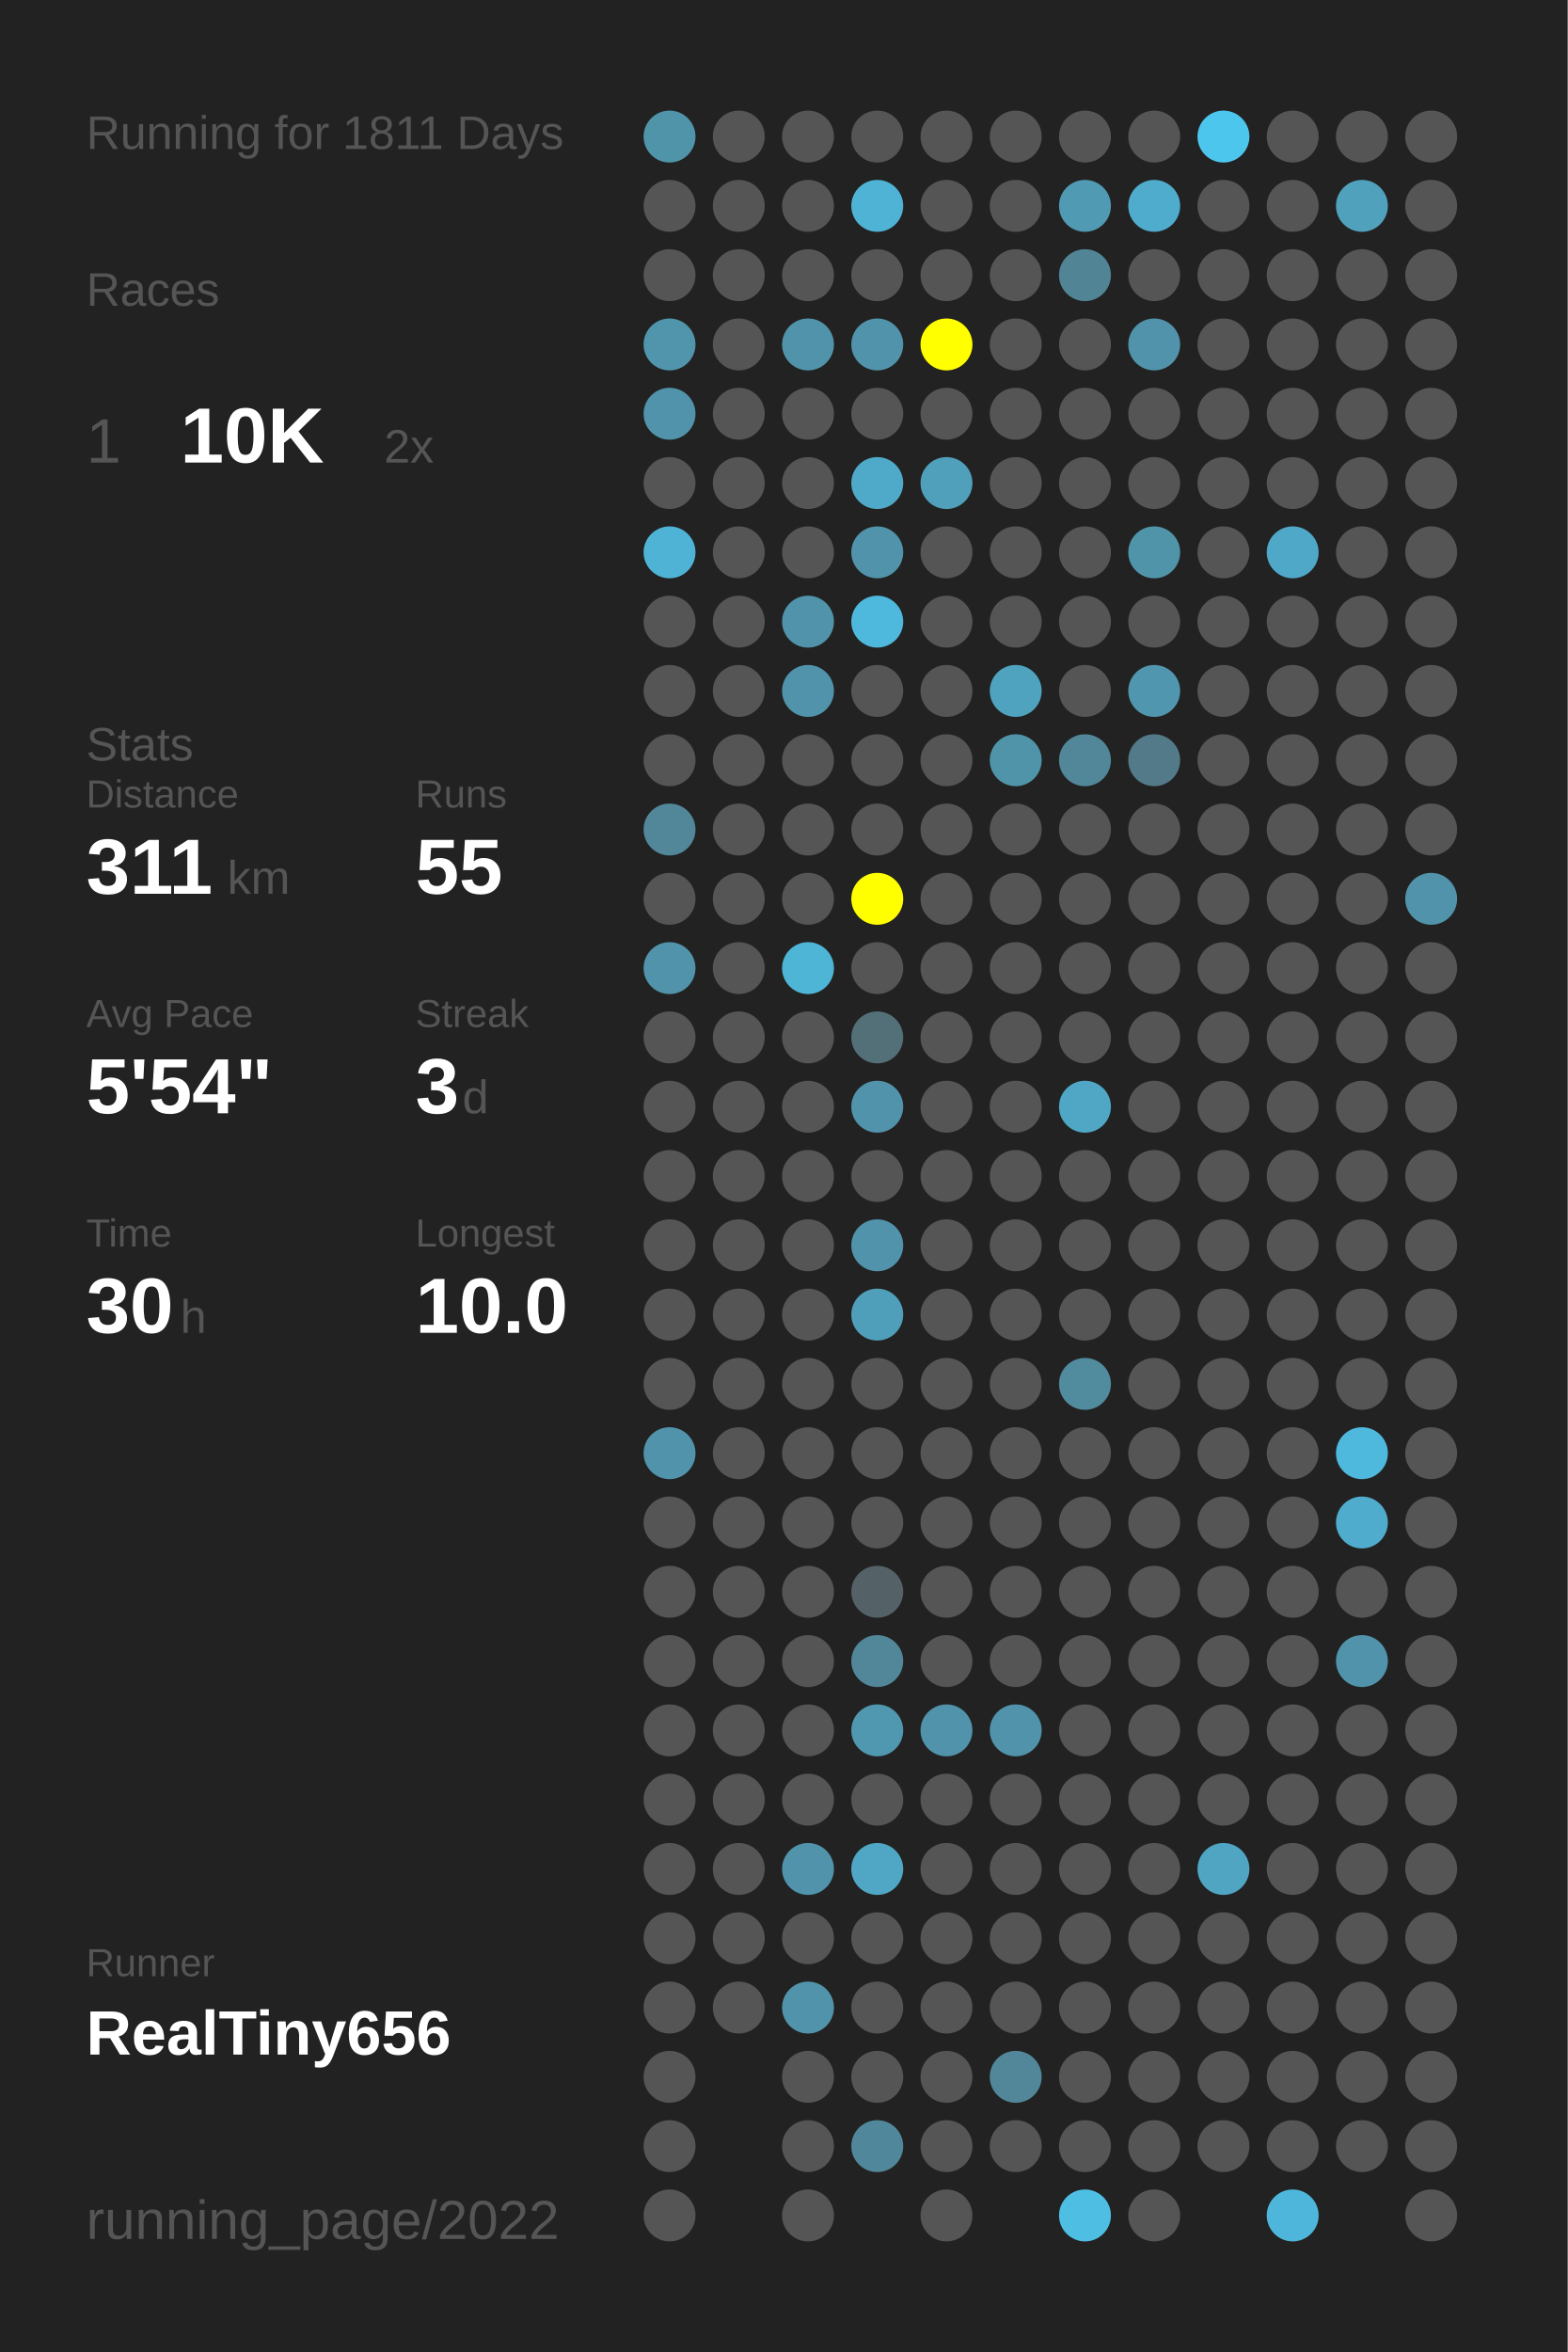
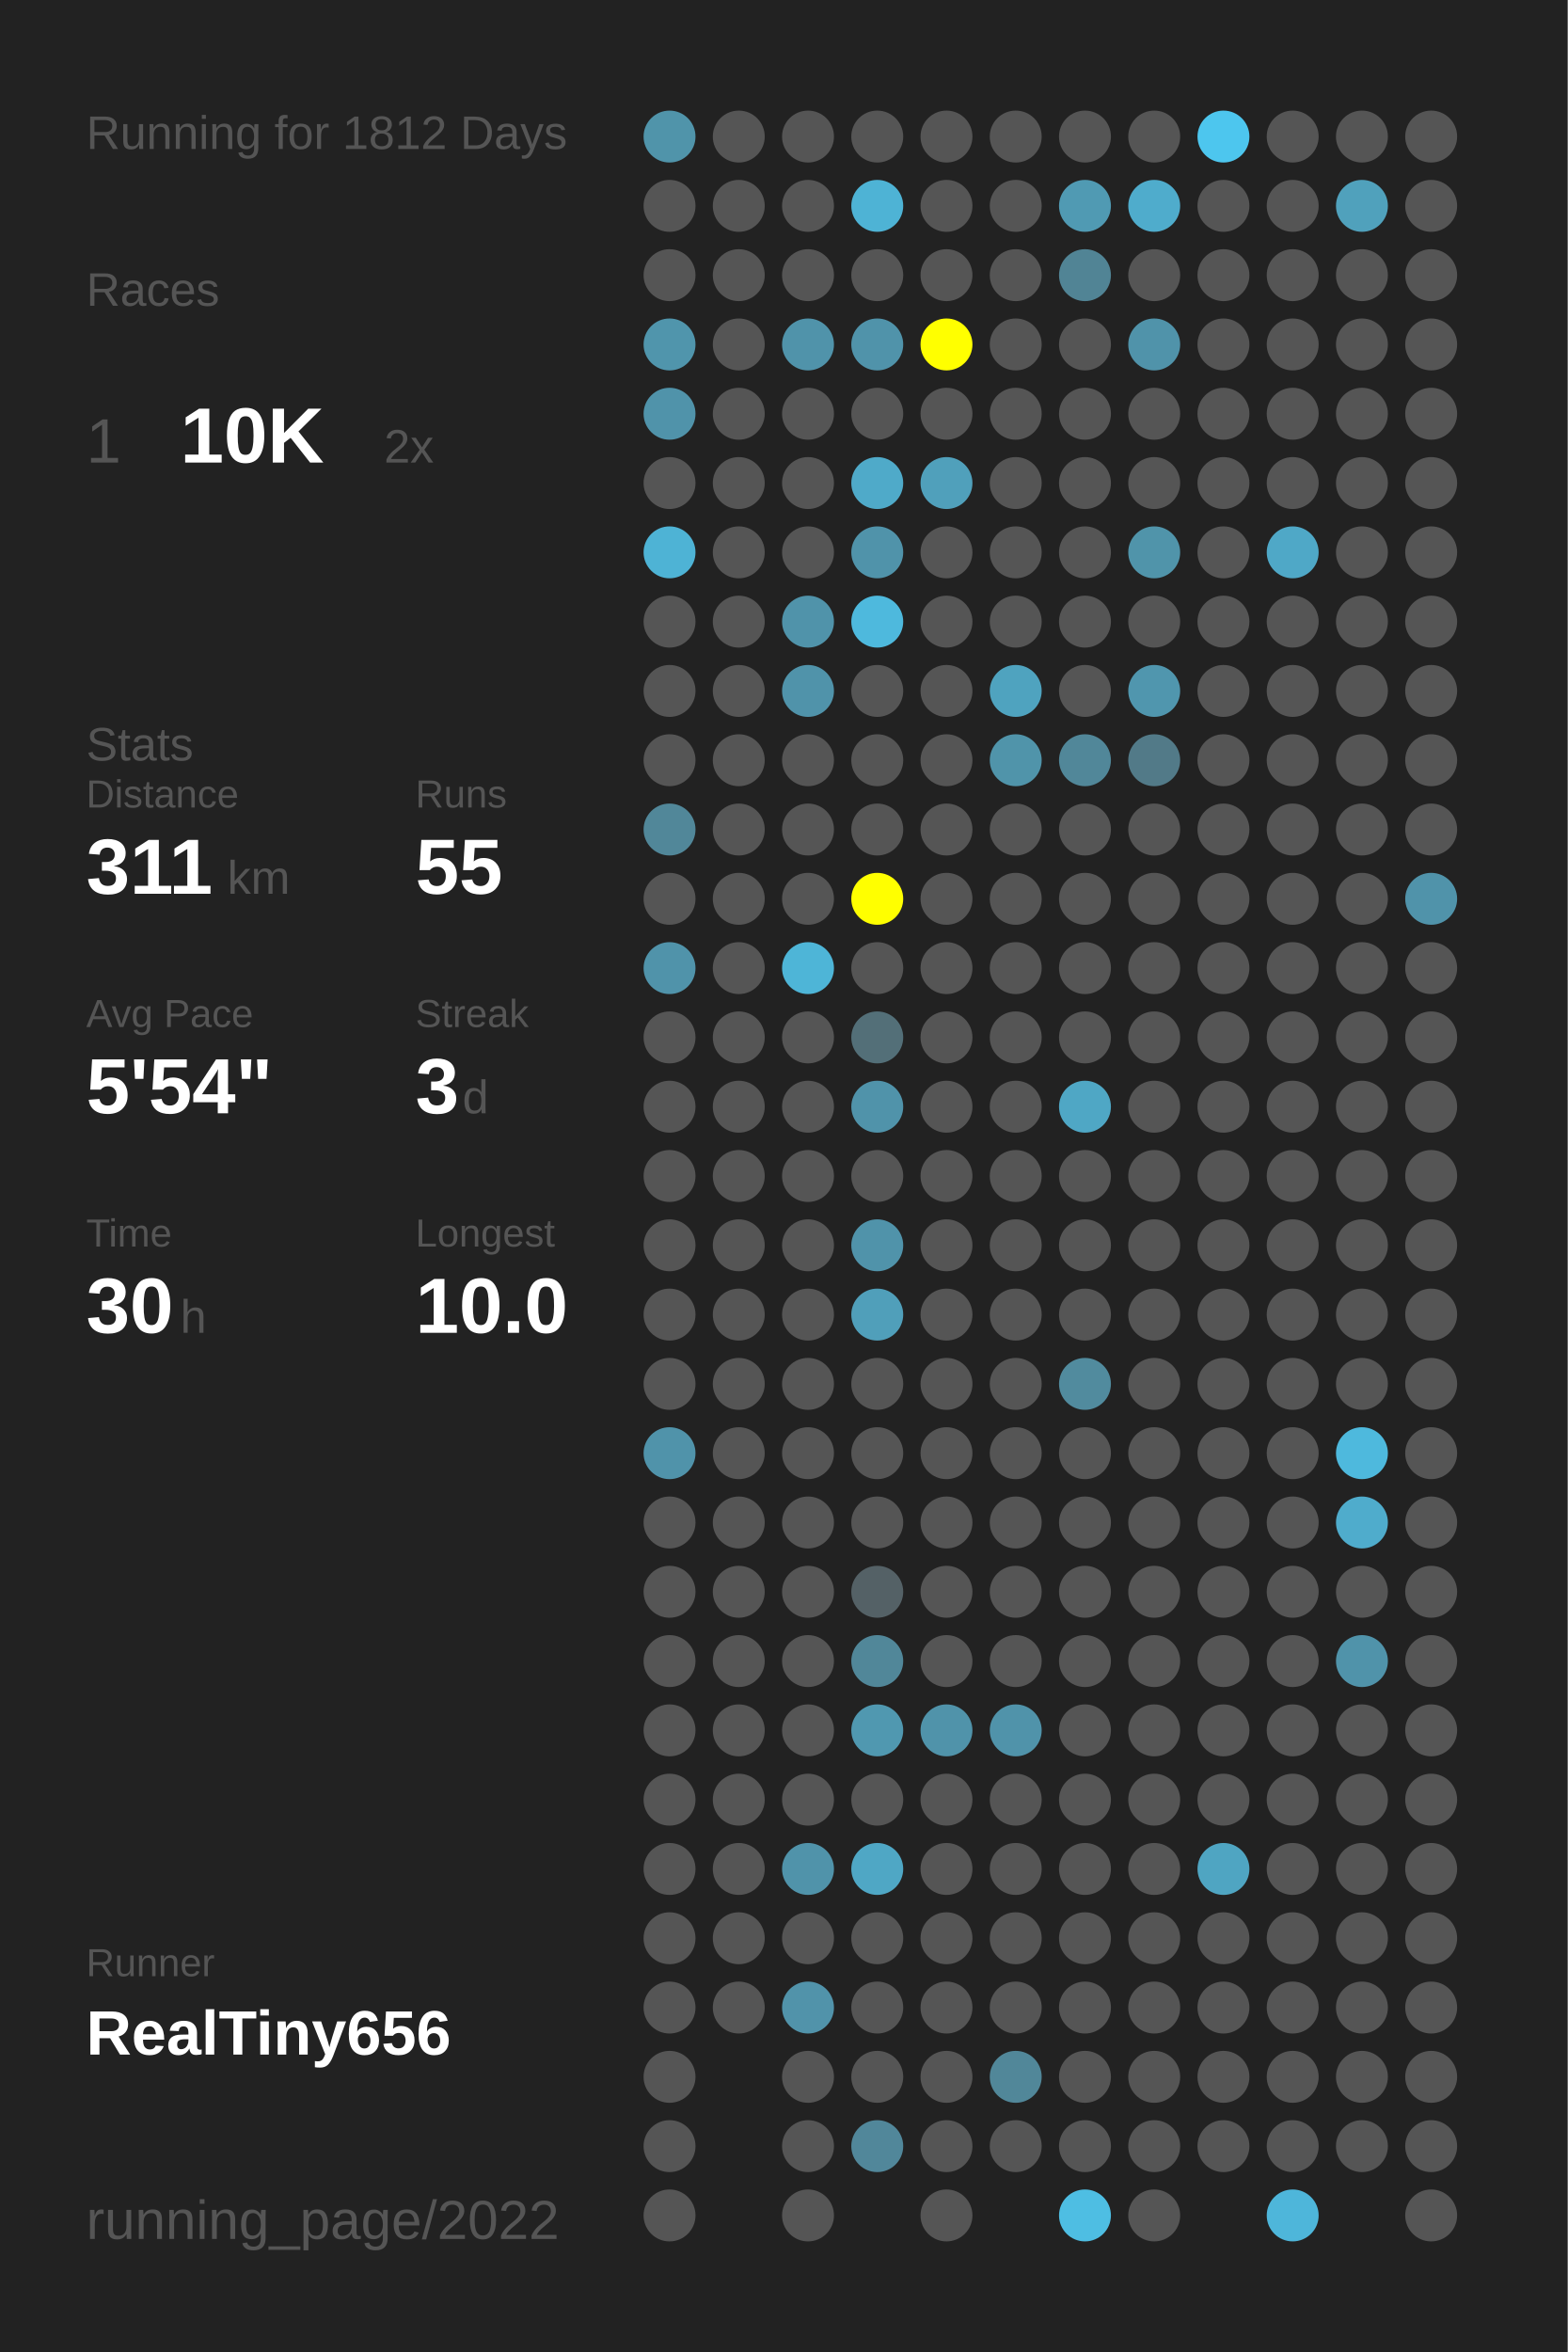
<svg xmlns="http://www.w3.org/2000/svg" baseProfile="full" height="300mm" version="1.1" viewBox="0,0,200,300" width="200mm">
  <defs />
  <rect fill="#222222" height="300" width="200" x="0" y="0" />
-   <text fill="#555555" style="font-size:6px; font-family:Arial;" x="11" y="19">Running for 1811 Days</text>
+   <text fill="#555555" style="font-size:6px; font-family:Arial;" x="11" y="19">Running for 1812 Days</text>
  <text fill="#555555" style="font-size:6px; font-family:Arial;" x="11" y="39">Races</text>
  <text fill="#555555" style="font-size:8px; font-family:Arial;" x="11" y="59">1</text>
  <text fill="#FFFFFF" style="font-size:10px; font-family:Arial; font-weight:bold;" x="23" y="59">10K</text>
  <text fill="#555555" style="font-size:6px; font-family:Arial;" x="49" y="59">2x</text>
  <text fill="#555555" style="font-size:6px; font-family:Arial;" x="11" y="97">Stats</text>
  <text fill="#555555" style="font-size:5px; font-family:Arial;" x="11" y="103">Distance</text>
  <text fill="#FFFFFF" style="font-size:10px; font-family:Arial; font-weight:bold;" x="11" y="114">311</text>
  <text fill="#555555" style="font-size:6px; font-family:Arial;" x="29" y="114">km</text>
  <text fill="#555555" style="font-size:5px; font-family:Arial;" x="53" y="103">Runs</text>
  <text fill="#FFFFFF" style="font-size:10px; font-family:Arial; font-weight:bold;" x="53" y="114">55</text>
  <text fill="#555555" style="font-size:5px; font-family:Arial;" x="11" y="131">Avg Pace</text>
  <text fill="#FFFFFF" style="font-size:10px; font-family:Arial; font-weight:bold;" x="11" y="142">5'54"</text>
  <text fill="#555555" style="font-size:5px; font-family:Arial;" x="53" y="131">Streak</text>
  <text fill="#FFFFFF" style="font-size:10px; font-family:Arial; font-weight:bold;" x="53" y="142">3</text>
  <text fill="#555555" style="font-size:6px; font-family:Arial;" x="59" y="142">d</text>
  <text fill="#555555" style="font-size:5px; font-family:Arial;" x="11" y="159">Time</text>
  <text fill="#FFFFFF" style="font-size:10px; font-family:Arial; font-weight:bold;" x="11" y="170">30</text>
  <text fill="#555555" style="font-size:6px; font-family:Arial;" x="23" y="170">h</text>
  <text fill="#555555" style="font-size:5px; font-family:Arial;" x="53" y="159">Longest</text>
  <text fill="#FFFFFF" style="font-size:10px; font-family:Arial; font-weight:bold;" x="53" y="170">10.0</text>
  <text fill="#555555" style="font-size:5px; font-family:Arial;" x="11" y="252.065">Runner</text>
  <text fill="#FFFFFF" style="font-size:8px; font-family:Arial; font-weight:bold;" x="11" y="262.065">RealTiny656</text>
  <text fill="#555555" style="font-size:7px; font-family:Arial;" x="11" y="285.581">running_page/2022</text>
  <circle cx="85.417" cy="17.419" fill="#5094aa" r="3.312" />
  <circle cx="85.417" cy="26.258" fill="#555555" r="3.312" />
  <circle cx="85.417" cy="35.097" fill="#555555" r="3.312" />
  <circle cx="85.417" cy="43.935" fill="#5095ac" r="3.312" />
  <circle cx="85.417" cy="52.774" fill="#5093aa" r="3.312" />
  <circle cx="85.417" cy="61.613" fill="#555555" r="3.312" />
  <circle cx="85.417" cy="70.452" fill="#4eb3d5" r="3.312" />
  <circle cx="85.417" cy="79.29" fill="#555555" r="3.312" />
  <circle cx="85.417" cy="88.129" fill="#555555" r="3.312" />
  <circle cx="85.417" cy="96.968" fill="#555555" r="3.312" />
  <circle cx="85.417" cy="105.806" fill="#518799" r="3.312" />
  <circle cx="85.417" cy="114.645" fill="#555555" r="3.312" />
  <circle cx="85.417" cy="123.484" fill="#5093aa" r="3.312" />
  <circle cx="85.417" cy="132.323" fill="#555555" r="3.312" />
  <circle cx="85.417" cy="141.161" fill="#555555" r="3.312" />
  <circle cx="85.417" cy="150" fill="#555555" r="3.312" />
  <circle cx="85.417" cy="158.839" fill="#555555" r="3.312" />
  <circle cx="85.417" cy="167.677" fill="#555555" r="3.312" />
  <circle cx="85.417" cy="176.516" fill="#555555" r="3.312" />
  <circle cx="85.417" cy="185.355" fill="#5093aa" r="3.312" />
  <circle cx="85.417" cy="194.194" fill="#555555" r="3.312" />
  <circle cx="85.417" cy="203.032" fill="#555555" r="3.312" />
  <circle cx="85.417" cy="211.871" fill="#555555" r="3.312" />
  <circle cx="85.417" cy="220.71" fill="#555555" r="3.312" />
  <circle cx="85.417" cy="229.548" fill="#555555" r="3.312" />
  <circle cx="85.417" cy="238.387" fill="#555555" r="3.312" />
  <circle cx="85.417" cy="247.226" fill="#555555" r="3.312" />
  <circle cx="85.417" cy="256.065" fill="#555555" r="3.312" />
  <circle cx="85.417" cy="264.903" fill="#555555" r="3.312" />
  <circle cx="85.417" cy="273.742" fill="#555555" r="3.312" />
  <circle cx="85.417" cy="282.581" fill="#555555" r="3.312" />
  <circle cx="94.25" cy="17.419" fill="#555555" r="3.312" />
  <circle cx="94.25" cy="26.258" fill="#555555" r="3.312" />
  <circle cx="94.25" cy="35.097" fill="#555555" r="3.312" />
  <circle cx="94.25" cy="43.935" fill="#555555" r="3.312" />
  <circle cx="94.25" cy="52.774" fill="#555555" r="3.312" />
  <circle cx="94.25" cy="61.613" fill="#555555" r="3.312" />
  <circle cx="94.25" cy="70.452" fill="#555555" r="3.312" />
  <circle cx="94.25" cy="79.29" fill="#555555" r="3.312" />
  <circle cx="94.25" cy="88.129" fill="#555555" r="3.312" />
  <circle cx="94.25" cy="96.968" fill="#555555" r="3.312" />
  <circle cx="94.25" cy="105.806" fill="#555555" r="3.312" />
  <circle cx="94.25" cy="114.645" fill="#555555" r="3.312" />
  <circle cx="94.25" cy="123.484" fill="#555555" r="3.312" />
  <circle cx="94.25" cy="132.323" fill="#555555" r="3.312" />
  <circle cx="94.25" cy="141.161" fill="#555555" r="3.312" />
  <circle cx="94.25" cy="150" fill="#555555" r="3.312" />
  <circle cx="94.25" cy="158.839" fill="#555555" r="3.312" />
  <circle cx="94.25" cy="167.677" fill="#555555" r="3.312" />
  <circle cx="94.25" cy="176.516" fill="#555555" r="3.312" />
  <circle cx="94.25" cy="185.355" fill="#555555" r="3.312" />
  <circle cx="94.25" cy="194.194" fill="#555555" r="3.312" />
  <circle cx="94.25" cy="203.032" fill="#555555" r="3.312" />
  <circle cx="94.25" cy="211.871" fill="#555555" r="3.312" />
  <circle cx="94.25" cy="220.71" fill="#555555" r="3.312" />
  <circle cx="94.25" cy="229.548" fill="#555555" r="3.312" />
  <circle cx="94.25" cy="238.387" fill="#555555" r="3.312" />
  <circle cx="94.25" cy="247.226" fill="#555555" r="3.312" />
  <circle cx="94.25" cy="256.065" fill="#555555" r="3.312" />
  <circle cx="103.083" cy="17.419" fill="#555555" r="3.312" />
  <circle cx="103.083" cy="26.258" fill="#555555" r="3.312" />
  <circle cx="103.083" cy="35.097" fill="#555555" r="3.312" />
  <circle cx="103.083" cy="43.935" fill="#5093aa" r="3.312" />
  <circle cx="103.083" cy="52.774" fill="#555555" r="3.312" />
  <circle cx="103.083" cy="61.613" fill="#555555" r="3.312" />
  <circle cx="103.083" cy="70.452" fill="#555555" r="3.312" />
  <circle cx="103.083" cy="79.29" fill="#5093aa" r="3.312" />
  <circle cx="103.083" cy="88.129" fill="#5093aa" r="3.312" />
  <circle cx="103.083" cy="96.968" fill="#555555" r="3.312" />
  <circle cx="103.083" cy="105.806" fill="#555555" r="3.312" />
  <circle cx="103.083" cy="114.645" fill="#555555" r="3.312" />
  <circle cx="103.083" cy="123.484" fill="#4eb5d7" r="3.312" />
  <circle cx="103.083" cy="132.323" fill="#555555" r="3.312" />
  <circle cx="103.083" cy="141.161" fill="#555555" r="3.312" />
  <circle cx="103.083" cy="150" fill="#555555" r="3.312" />
  <circle cx="103.083" cy="158.839" fill="#555555" r="3.312" />
  <circle cx="103.083" cy="167.677" fill="#555555" r="3.312" />
  <circle cx="103.083" cy="176.516" fill="#555555" r="3.312" />
  <circle cx="103.083" cy="185.355" fill="#555555" r="3.312" />
  <circle cx="103.083" cy="194.194" fill="#555555" r="3.312" />
  <circle cx="103.083" cy="203.032" fill="#555555" r="3.312" />
  <circle cx="103.083" cy="211.871" fill="#555555" r="3.312" />
  <circle cx="103.083" cy="220.71" fill="#555555" r="3.312" />
  <circle cx="103.083" cy="229.548" fill="#555555" r="3.312" />
  <circle cx="103.083" cy="238.387" fill="#5093aa" r="3.312" />
  <circle cx="103.083" cy="247.226" fill="#555555" r="3.312" />
  <circle cx="103.083" cy="256.065" fill="#5193aa" r="3.312" />
  <circle cx="103.083" cy="264.903" fill="#555555" r="3.312" />
  <circle cx="103.083" cy="273.742" fill="#555555" r="3.312" />
  <circle cx="103.083" cy="282.581" fill="#555555" r="3.312" />
  <circle cx="111.917" cy="17.419" fill="#555555" r="3.312" />
  <circle cx="111.917" cy="26.258" fill="#4eb3d5" r="3.312" />
  <circle cx="111.917" cy="35.097" fill="#555555" r="3.312" />
  <circle cx="111.917" cy="43.935" fill="#5093aa" r="3.312" />
  <circle cx="111.917" cy="52.774" fill="#555555" r="3.312" />
  <circle cx="111.917" cy="61.613" fill="#4faac9" r="3.312" />
  <circle cx="111.917" cy="70.452" fill="#5093aa" r="3.312" />
  <circle cx="111.917" cy="79.29" fill="#4eb9dd" r="3.312" />
  <circle cx="111.917" cy="88.129" fill="#555555" r="3.312" />
  <circle cx="111.917" cy="96.968" fill="#555555" r="3.312" />
  <circle cx="111.917" cy="105.806" fill="#555555" r="3.312" />
  <circle cx="111.917" cy="114.645" fill="#FFFF00" r="3.312" />
  <circle cx="111.917" cy="123.484" fill="#555555" r="3.312" />
  <circle cx="111.917" cy="132.323" fill="#536f78" r="3.312" />
  <circle cx="111.917" cy="141.161" fill="#5093aa" r="3.312" />
  <circle cx="111.917" cy="150" fill="#555555" r="3.312" />
  <circle cx="111.917" cy="158.839" fill="#5093aa" r="3.312" />
  <circle cx="111.917" cy="167.677" fill="#509fba" r="3.312" />
  <circle cx="111.917" cy="176.516" fill="#555555" r="3.312" />
  <circle cx="111.917" cy="185.355" fill="#555555" r="3.312" />
  <circle cx="111.917" cy="194.194" fill="#555555" r="3.312" />
  <circle cx="111.917" cy="203.032" fill="#546166" r="3.312" />
  <circle cx="111.917" cy="211.871" fill="#518799" r="3.312" />
  <circle cx="111.917" cy="220.71" fill="#5098b0" r="3.312" />
  <circle cx="111.917" cy="229.548" fill="#555555" r="3.312" />
  <circle cx="111.917" cy="238.387" fill="#4fa7c5" r="3.312" />
  <circle cx="111.917" cy="247.226" fill="#555555" r="3.312" />
  <circle cx="111.917" cy="256.065" fill="#555555" r="3.312" />
  <circle cx="111.917" cy="264.903" fill="#555555" r="3.312" />
  <circle cx="111.917" cy="273.742" fill="#51879a" r="3.312" />
  <circle cx="120.75" cy="17.419" fill="#555555" r="3.312" />
  <circle cx="120.75" cy="26.258" fill="#555555" r="3.312" />
  <circle cx="120.75" cy="35.097" fill="#555555" r="3.312" />
  <circle cx="120.75" cy="43.935" fill="#FFFF00" r="3.312" />
  <circle cx="120.75" cy="52.774" fill="#555555" r="3.312" />
  <circle cx="120.75" cy="61.613" fill="#50a0bb" r="3.312" />
  <circle cx="120.75" cy="70.452" fill="#555555" r="3.312" />
  <circle cx="120.75" cy="79.29" fill="#555555" r="3.312" />
  <circle cx="120.75" cy="88.129" fill="#555555" r="3.312" />
  <circle cx="120.75" cy="96.968" fill="#555555" r="3.312" />
  <circle cx="120.75" cy="105.806" fill="#555555" r="3.312" />
  <circle cx="120.75" cy="114.645" fill="#555555" r="3.312" />
  <circle cx="120.75" cy="123.484" fill="#555555" r="3.312" />
  <circle cx="120.75" cy="132.323" fill="#555555" r="3.312" />
  <circle cx="120.75" cy="141.161" fill="#555555" r="3.312" />
  <circle cx="120.75" cy="150" fill="#555555" r="3.312" />
  <circle cx="120.75" cy="158.839" fill="#555555" r="3.312" />
  <circle cx="120.75" cy="167.677" fill="#555555" r="3.312" />
  <circle cx="120.75" cy="176.516" fill="#555555" r="3.312" />
  <circle cx="120.75" cy="185.355" fill="#555555" r="3.312" />
  <circle cx="120.75" cy="194.194" fill="#555555" r="3.312" />
  <circle cx="120.75" cy="203.032" fill="#555555" r="3.312" />
  <circle cx="120.75" cy="211.871" fill="#555555" r="3.312" />
  <circle cx="120.75" cy="220.71" fill="#5093aa" r="3.312" />
  <circle cx="120.75" cy="229.548" fill="#555555" r="3.312" />
  <circle cx="120.75" cy="238.387" fill="#555555" r="3.312" />
  <circle cx="120.75" cy="247.226" fill="#555555" r="3.312" />
  <circle cx="120.75" cy="256.065" fill="#555555" r="3.312" />
  <circle cx="120.75" cy="264.903" fill="#555555" r="3.312" />
  <circle cx="120.75" cy="273.742" fill="#555555" r="3.312" />
  <circle cx="120.75" cy="282.581" fill="#555555" r="3.312" />
  <circle cx="129.583" cy="17.419" fill="#555555" r="3.312" />
  <circle cx="129.583" cy="26.258" fill="#555555" r="3.312" />
  <circle cx="129.583" cy="35.097" fill="#555555" r="3.312" />
  <circle cx="129.583" cy="43.935" fill="#555555" r="3.312" />
  <circle cx="129.583" cy="52.774" fill="#555555" r="3.312" />
  <circle cx="129.583" cy="61.613" fill="#555555" r="3.312" />
  <circle cx="129.583" cy="70.452" fill="#555555" r="3.312" />
  <circle cx="129.583" cy="79.29" fill="#555555" r="3.312" />
  <circle cx="129.583" cy="88.129" fill="#4fa3bf" r="3.312" />
  <circle cx="129.583" cy="96.968" fill="#5094aa" r="3.312" />
  <circle cx="129.583" cy="105.806" fill="#555555" r="3.312" />
  <circle cx="129.583" cy="114.645" fill="#555555" r="3.312" />
  <circle cx="129.583" cy="123.484" fill="#555555" r="3.312" />
  <circle cx="129.583" cy="132.323" fill="#555555" r="3.312" />
  <circle cx="129.583" cy="141.161" fill="#555555" r="3.312" />
  <circle cx="129.583" cy="150" fill="#555555" r="3.312" />
  <circle cx="129.583" cy="158.839" fill="#555555" r="3.312" />
  <circle cx="129.583" cy="167.677" fill="#555555" r="3.312" />
  <circle cx="129.583" cy="176.516" fill="#555555" r="3.312" />
  <circle cx="129.583" cy="185.355" fill="#555555" r="3.312" />
  <circle cx="129.583" cy="194.194" fill="#555555" r="3.312" />
  <circle cx="129.583" cy="203.032" fill="#555555" r="3.312" />
  <circle cx="129.583" cy="211.871" fill="#555555" r="3.312" />
  <circle cx="129.583" cy="220.71" fill="#5093aa" r="3.312" />
  <circle cx="129.583" cy="229.548" fill="#555555" r="3.312" />
  <circle cx="129.583" cy="238.387" fill="#555555" r="3.312" />
  <circle cx="129.583" cy="247.226" fill="#555555" r="3.312" />
  <circle cx="129.583" cy="256.065" fill="#555555" r="3.312" />
  <circle cx="129.583" cy="264.903" fill="#518799" r="3.312" />
  <circle cx="129.583" cy="273.742" fill="#555555" r="3.312" />
  <circle cx="138.417" cy="17.419" fill="#555555" r="3.312" />
  <circle cx="138.417" cy="26.258" fill="#509ab3" r="3.312" />
  <circle cx="138.417" cy="35.097" fill="#518495" r="3.312" />
  <circle cx="138.417" cy="43.935" fill="#555555" r="3.312" />
  <circle cx="138.417" cy="52.774" fill="#555555" r="3.312" />
  <circle cx="138.417" cy="61.613" fill="#555555" r="3.312" />
  <circle cx="138.417" cy="70.452" fill="#555555" r="3.312" />
  <circle cx="138.417" cy="79.29" fill="#555555" r="3.312" />
  <circle cx="138.417" cy="88.129" fill="#555555" r="3.312" />
  <circle cx="138.417" cy="96.968" fill="#518799" r="3.312" />
  <circle cx="138.417" cy="105.806" fill="#555555" r="3.312" />
  <circle cx="138.417" cy="114.645" fill="#555555" r="3.312" />
  <circle cx="138.417" cy="123.484" fill="#555555" r="3.312" />
  <circle cx="138.417" cy="132.323" fill="#555555" r="3.312" />
  <circle cx="138.417" cy="141.161" fill="#4fa7c5" r="3.312" />
  <circle cx="138.417" cy="150" fill="#555555" r="3.312" />
  <circle cx="138.417" cy="158.839" fill="#555555" r="3.312" />
  <circle cx="138.417" cy="167.677" fill="#555555" r="3.312" />
  <circle cx="138.417" cy="176.516" fill="#518b9e" r="3.312" />
  <circle cx="138.417" cy="185.355" fill="#555555" r="3.312" />
  <circle cx="138.417" cy="194.194" fill="#555555" r="3.312" />
  <circle cx="138.417" cy="203.032" fill="#555555" r="3.312" />
  <circle cx="138.417" cy="211.871" fill="#555555" r="3.312" />
  <circle cx="138.417" cy="220.71" fill="#555555" r="3.312" />
  <circle cx="138.417" cy="229.548" fill="#555555" r="3.312" />
  <circle cx="138.417" cy="238.387" fill="#555555" r="3.312" />
  <circle cx="138.417" cy="247.226" fill="#555555" r="3.312" />
  <circle cx="138.417" cy="256.065" fill="#555555" r="3.312" />
  <circle cx="138.417" cy="264.903" fill="#555555" r="3.312" />
  <circle cx="138.417" cy="273.742" fill="#555555" r="3.312" />
  <circle cx="138.417" cy="282.581" fill="#4ebee3" r="3.312" />
  <circle cx="147.25" cy="17.419" fill="#555555" r="3.312" />
  <circle cx="147.25" cy="26.258" fill="#4faccc" r="3.312" />
  <circle cx="147.25" cy="35.097" fill="#555555" r="3.312" />
  <circle cx="147.25" cy="43.935" fill="#5093aa" r="3.312" />
  <circle cx="147.25" cy="52.774" fill="#555555" r="3.312" />
  <circle cx="147.25" cy="61.613" fill="#555555" r="3.312" />
  <circle cx="147.25" cy="70.452" fill="#5094aa" r="3.312" />
  <circle cx="147.25" cy="79.29" fill="#555555" r="3.312" />
  <circle cx="147.25" cy="88.129" fill="#5096ae" r="3.312" />
  <circle cx="147.25" cy="96.968" fill="#527a88" r="3.312" />
  <circle cx="147.25" cy="105.806" fill="#555555" r="3.312" />
  <circle cx="147.25" cy="114.645" fill="#555555" r="3.312" />
  <circle cx="147.25" cy="123.484" fill="#555555" r="3.312" />
  <circle cx="147.25" cy="132.323" fill="#555555" r="3.312" />
  <circle cx="147.25" cy="141.161" fill="#555555" r="3.312" />
  <circle cx="147.25" cy="150" fill="#555555" r="3.312" />
  <circle cx="147.25" cy="158.839" fill="#555555" r="3.312" />
  <circle cx="147.25" cy="167.677" fill="#555555" r="3.312" />
  <circle cx="147.25" cy="176.516" fill="#555555" r="3.312" />
  <circle cx="147.25" cy="185.355" fill="#555555" r="3.312" />
  <circle cx="147.25" cy="194.194" fill="#555555" r="3.312" />
  <circle cx="147.25" cy="203.032" fill="#555555" r="3.312" />
  <circle cx="147.25" cy="211.871" fill="#555555" r="3.312" />
  <circle cx="147.25" cy="220.71" fill="#555555" r="3.312" />
  <circle cx="147.25" cy="229.548" fill="#555555" r="3.312" />
  <circle cx="147.25" cy="238.387" fill="#555555" r="3.312" />
  <circle cx="147.25" cy="247.226" fill="#555555" r="3.312" />
  <circle cx="147.25" cy="256.065" fill="#555555" r="3.312" />
  <circle cx="147.25" cy="264.903" fill="#555555" r="3.312" />
  <circle cx="147.25" cy="273.742" fill="#555555" r="3.312" />
  <circle cx="147.25" cy="282.581" fill="#555555" r="3.312" />
  <circle cx="156.083" cy="17.419" fill="#4dc6ee" r="3.312" />
  <circle cx="156.083" cy="26.258" fill="#555555" r="3.312" />
  <circle cx="156.083" cy="35.097" fill="#555555" r="3.312" />
  <circle cx="156.083" cy="43.935" fill="#555555" r="3.312" />
  <circle cx="156.083" cy="52.774" fill="#555555" r="3.312" />
  <circle cx="156.083" cy="61.613" fill="#555555" r="3.312" />
  <circle cx="156.083" cy="70.452" fill="#555555" r="3.312" />
  <circle cx="156.083" cy="79.29" fill="#555555" r="3.312" />
  <circle cx="156.083" cy="88.129" fill="#555555" r="3.312" />
  <circle cx="156.083" cy="96.968" fill="#555555" r="3.312" />
  <circle cx="156.083" cy="105.806" fill="#555555" r="3.312" />
  <circle cx="156.083" cy="114.645" fill="#555555" r="3.312" />
  <circle cx="156.083" cy="123.484" fill="#555555" r="3.312" />
  <circle cx="156.083" cy="132.323" fill="#555555" r="3.312" />
  <circle cx="156.083" cy="141.161" fill="#555555" r="3.312" />
  <circle cx="156.083" cy="150" fill="#555555" r="3.312" />
  <circle cx="156.083" cy="158.839" fill="#555555" r="3.312" />
  <circle cx="156.083" cy="167.677" fill="#555555" r="3.312" />
  <circle cx="156.083" cy="176.516" fill="#555555" r="3.312" />
  <circle cx="156.083" cy="185.355" fill="#555555" r="3.312" />
  <circle cx="156.083" cy="194.194" fill="#555555" r="3.312" />
  <circle cx="156.083" cy="203.032" fill="#555555" r="3.312" />
  <circle cx="156.083" cy="211.871" fill="#555555" r="3.312" />
  <circle cx="156.083" cy="220.71" fill="#555555" r="3.312" />
  <circle cx="156.083" cy="229.548" fill="#555555" r="3.312" />
  <circle cx="156.083" cy="238.387" fill="#4fa5c2" r="3.312" />
  <circle cx="156.083" cy="247.226" fill="#555555" r="3.312" />
  <circle cx="156.083" cy="256.065" fill="#555555" r="3.312" />
  <circle cx="156.083" cy="264.903" fill="#555555" r="3.312" />
  <circle cx="156.083" cy="273.742" fill="#555555" r="3.312" />
  <circle cx="164.917" cy="17.419" fill="#555555" r="3.312" />
  <circle cx="164.917" cy="26.258" fill="#555555" r="3.312" />
  <circle cx="164.917" cy="35.097" fill="#555555" r="3.312" />
  <circle cx="164.917" cy="43.935" fill="#555555" r="3.312" />
  <circle cx="164.917" cy="52.774" fill="#555555" r="3.312" />
  <circle cx="164.917" cy="61.613" fill="#555555" r="3.312" />
  <circle cx="164.917" cy="70.452" fill="#4fa8c7" r="3.312" />
  <circle cx="164.917" cy="79.29" fill="#555555" r="3.312" />
  <circle cx="164.917" cy="88.129" fill="#555555" r="3.312" />
  <circle cx="164.917" cy="96.968" fill="#555555" r="3.312" />
  <circle cx="164.917" cy="105.806" fill="#555555" r="3.312" />
  <circle cx="164.917" cy="114.645" fill="#555555" r="3.312" />
  <circle cx="164.917" cy="123.484" fill="#555555" r="3.312" />
  <circle cx="164.917" cy="132.323" fill="#555555" r="3.312" />
  <circle cx="164.917" cy="141.161" fill="#555555" r="3.312" />
  <circle cx="164.917" cy="150" fill="#555555" r="3.312" />
  <circle cx="164.917" cy="158.839" fill="#555555" r="3.312" />
  <circle cx="164.917" cy="167.677" fill="#555555" r="3.312" />
  <circle cx="164.917" cy="176.516" fill="#555555" r="3.312" />
  <circle cx="164.917" cy="185.355" fill="#555555" r="3.312" />
  <circle cx="164.917" cy="194.194" fill="#555555" r="3.312" />
  <circle cx="164.917" cy="203.032" fill="#555555" r="3.312" />
  <circle cx="164.917" cy="211.871" fill="#555555" r="3.312" />
  <circle cx="164.917" cy="220.71" fill="#555555" r="3.312" />
  <circle cx="164.917" cy="229.548" fill="#555555" r="3.312" />
  <circle cx="164.917" cy="238.387" fill="#555555" r="3.312" />
  <circle cx="164.917" cy="247.226" fill="#555555" r="3.312" />
  <circle cx="164.917" cy="256.065" fill="#555555" r="3.312" />
  <circle cx="164.917" cy="264.903" fill="#555555" r="3.312" />
  <circle cx="164.917" cy="273.742" fill="#555555" r="3.312" />
  <circle cx="164.917" cy="282.581" fill="#4eb6da" r="3.312" />
  <circle cx="173.75" cy="17.419" fill="#555555" r="3.312" />
  <circle cx="173.75" cy="26.258" fill="#50a1bc" r="3.312" />
  <circle cx="173.75" cy="35.097" fill="#555555" r="3.312" />
  <circle cx="173.75" cy="43.935" fill="#555555" r="3.312" />
  <circle cx="173.75" cy="52.774" fill="#555555" r="3.312" />
  <circle cx="173.75" cy="61.613" fill="#555555" r="3.312" />
  <circle cx="173.75" cy="70.452" fill="#555555" r="3.312" />
  <circle cx="173.75" cy="79.29" fill="#555555" r="3.312" />
  <circle cx="173.75" cy="88.129" fill="#555555" r="3.312" />
  <circle cx="173.75" cy="96.968" fill="#555555" r="3.312" />
  <circle cx="173.75" cy="105.806" fill="#555555" r="3.312" />
  <circle cx="173.75" cy="114.645" fill="#555555" r="3.312" />
  <circle cx="173.75" cy="123.484" fill="#555555" r="3.312" />
  <circle cx="173.75" cy="132.323" fill="#555555" r="3.312" />
  <circle cx="173.75" cy="141.161" fill="#555555" r="3.312" />
  <circle cx="173.75" cy="150" fill="#555555" r="3.312" />
  <circle cx="173.75" cy="158.839" fill="#555555" r="3.312" />
  <circle cx="173.75" cy="167.677" fill="#555555" r="3.312" />
  <circle cx="173.75" cy="176.516" fill="#555555" r="3.312" />
  <circle cx="173.75" cy="185.355" fill="#4eb9dd" r="3.312" />
  <circle cx="173.75" cy="194.194" fill="#4faccc" r="3.312" />
  <circle cx="173.75" cy="203.032" fill="#555555" r="3.312" />
  <circle cx="173.75" cy="211.871" fill="#5093aa" r="3.312" />
  <circle cx="173.75" cy="220.71" fill="#555555" r="3.312" />
  <circle cx="173.75" cy="229.548" fill="#555555" r="3.312" />
  <circle cx="173.75" cy="238.387" fill="#555555" r="3.312" />
  <circle cx="173.75" cy="247.226" fill="#555555" r="3.312" />
  <circle cx="173.75" cy="256.065" fill="#555555" r="3.312" />
  <circle cx="173.75" cy="264.903" fill="#555555" r="3.312" />
  <circle cx="173.75" cy="273.742" fill="#555555" r="3.312" />
  <circle cx="182.583" cy="17.419" fill="#555555" r="3.312" />
  <circle cx="182.583" cy="26.258" fill="#555555" r="3.312" />
  <circle cx="182.583" cy="35.097" fill="#555555" r="3.312" />
  <circle cx="182.583" cy="43.935" fill="#555555" r="3.312" />
  <circle cx="182.583" cy="52.774" fill="#555555" r="3.312" />
  <circle cx="182.583" cy="61.613" fill="#555555" r="3.312" />
  <circle cx="182.583" cy="70.452" fill="#555555" r="3.312" />
  <circle cx="182.583" cy="79.29" fill="#555555" r="3.312" />
  <circle cx="182.583" cy="88.129" fill="#555555" r="3.312" />
  <circle cx="182.583" cy="96.968" fill="#555555" r="3.312" />
  <circle cx="182.583" cy="105.806" fill="#555555" r="3.312" />
  <circle cx="182.583" cy="114.645" fill="#5093aa" r="3.312" />
  <circle cx="182.583" cy="123.484" fill="#555555" r="3.312" />
  <circle cx="182.583" cy="132.323" fill="#555555" r="3.312" />
  <circle cx="182.583" cy="141.161" fill="#555555" r="3.312" />
  <circle cx="182.583" cy="150" fill="#555555" r="3.312" />
  <circle cx="182.583" cy="158.839" fill="#555555" r="3.312" />
  <circle cx="182.583" cy="167.677" fill="#555555" r="3.312" />
  <circle cx="182.583" cy="176.516" fill="#555555" r="3.312" />
  <circle cx="182.583" cy="185.355" fill="#555555" r="3.312" />
  <circle cx="182.583" cy="194.194" fill="#555555" r="3.312" />
  <circle cx="182.583" cy="203.032" fill="#555555" r="3.312" />
  <circle cx="182.583" cy="211.871" fill="#555555" r="3.312" />
  <circle cx="182.583" cy="220.71" fill="#555555" r="3.312" />
  <circle cx="182.583" cy="229.548" fill="#555555" r="3.312" />
  <circle cx="182.583" cy="238.387" fill="#555555" r="3.312" />
  <circle cx="182.583" cy="247.226" fill="#555555" r="3.312" />
  <circle cx="182.583" cy="256.065" fill="#555555" r="3.312" />
  <circle cx="182.583" cy="264.903" fill="#555555" r="3.312" />
  <circle cx="182.583" cy="273.742" fill="#555555" r="3.312" />
  <circle cx="182.583" cy="282.581" fill="#555555" r="3.312" />
</svg>
